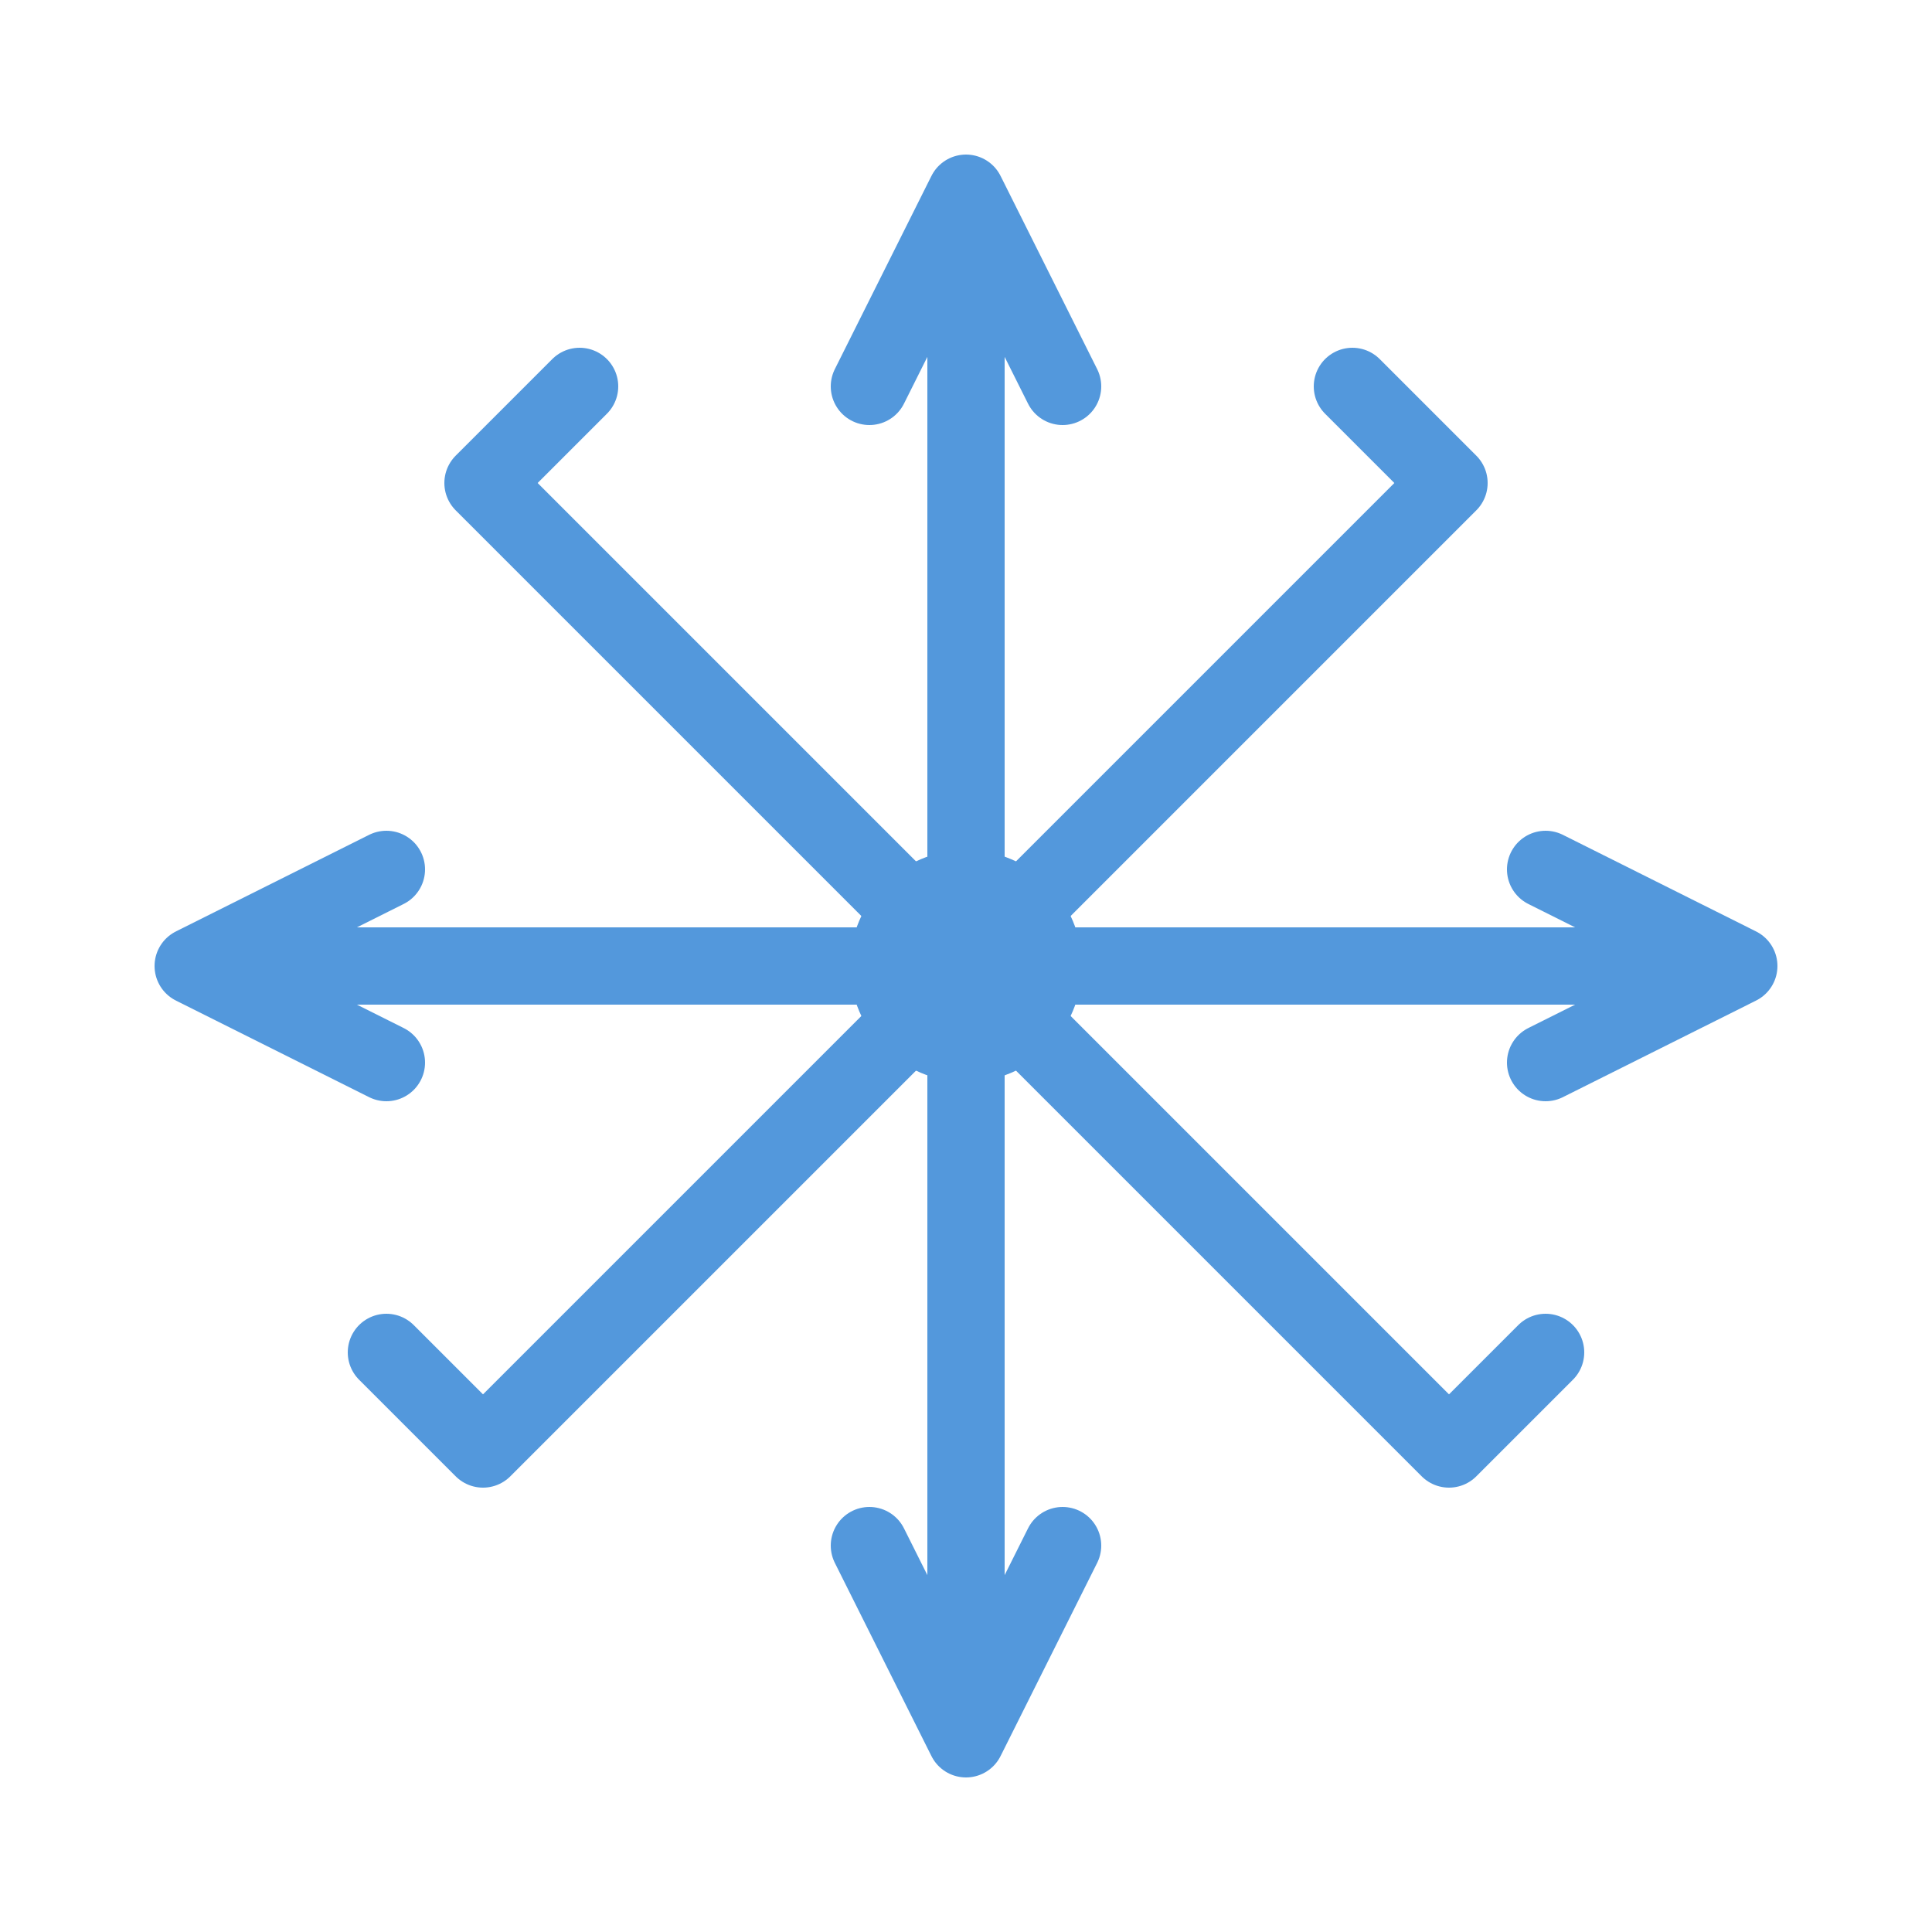
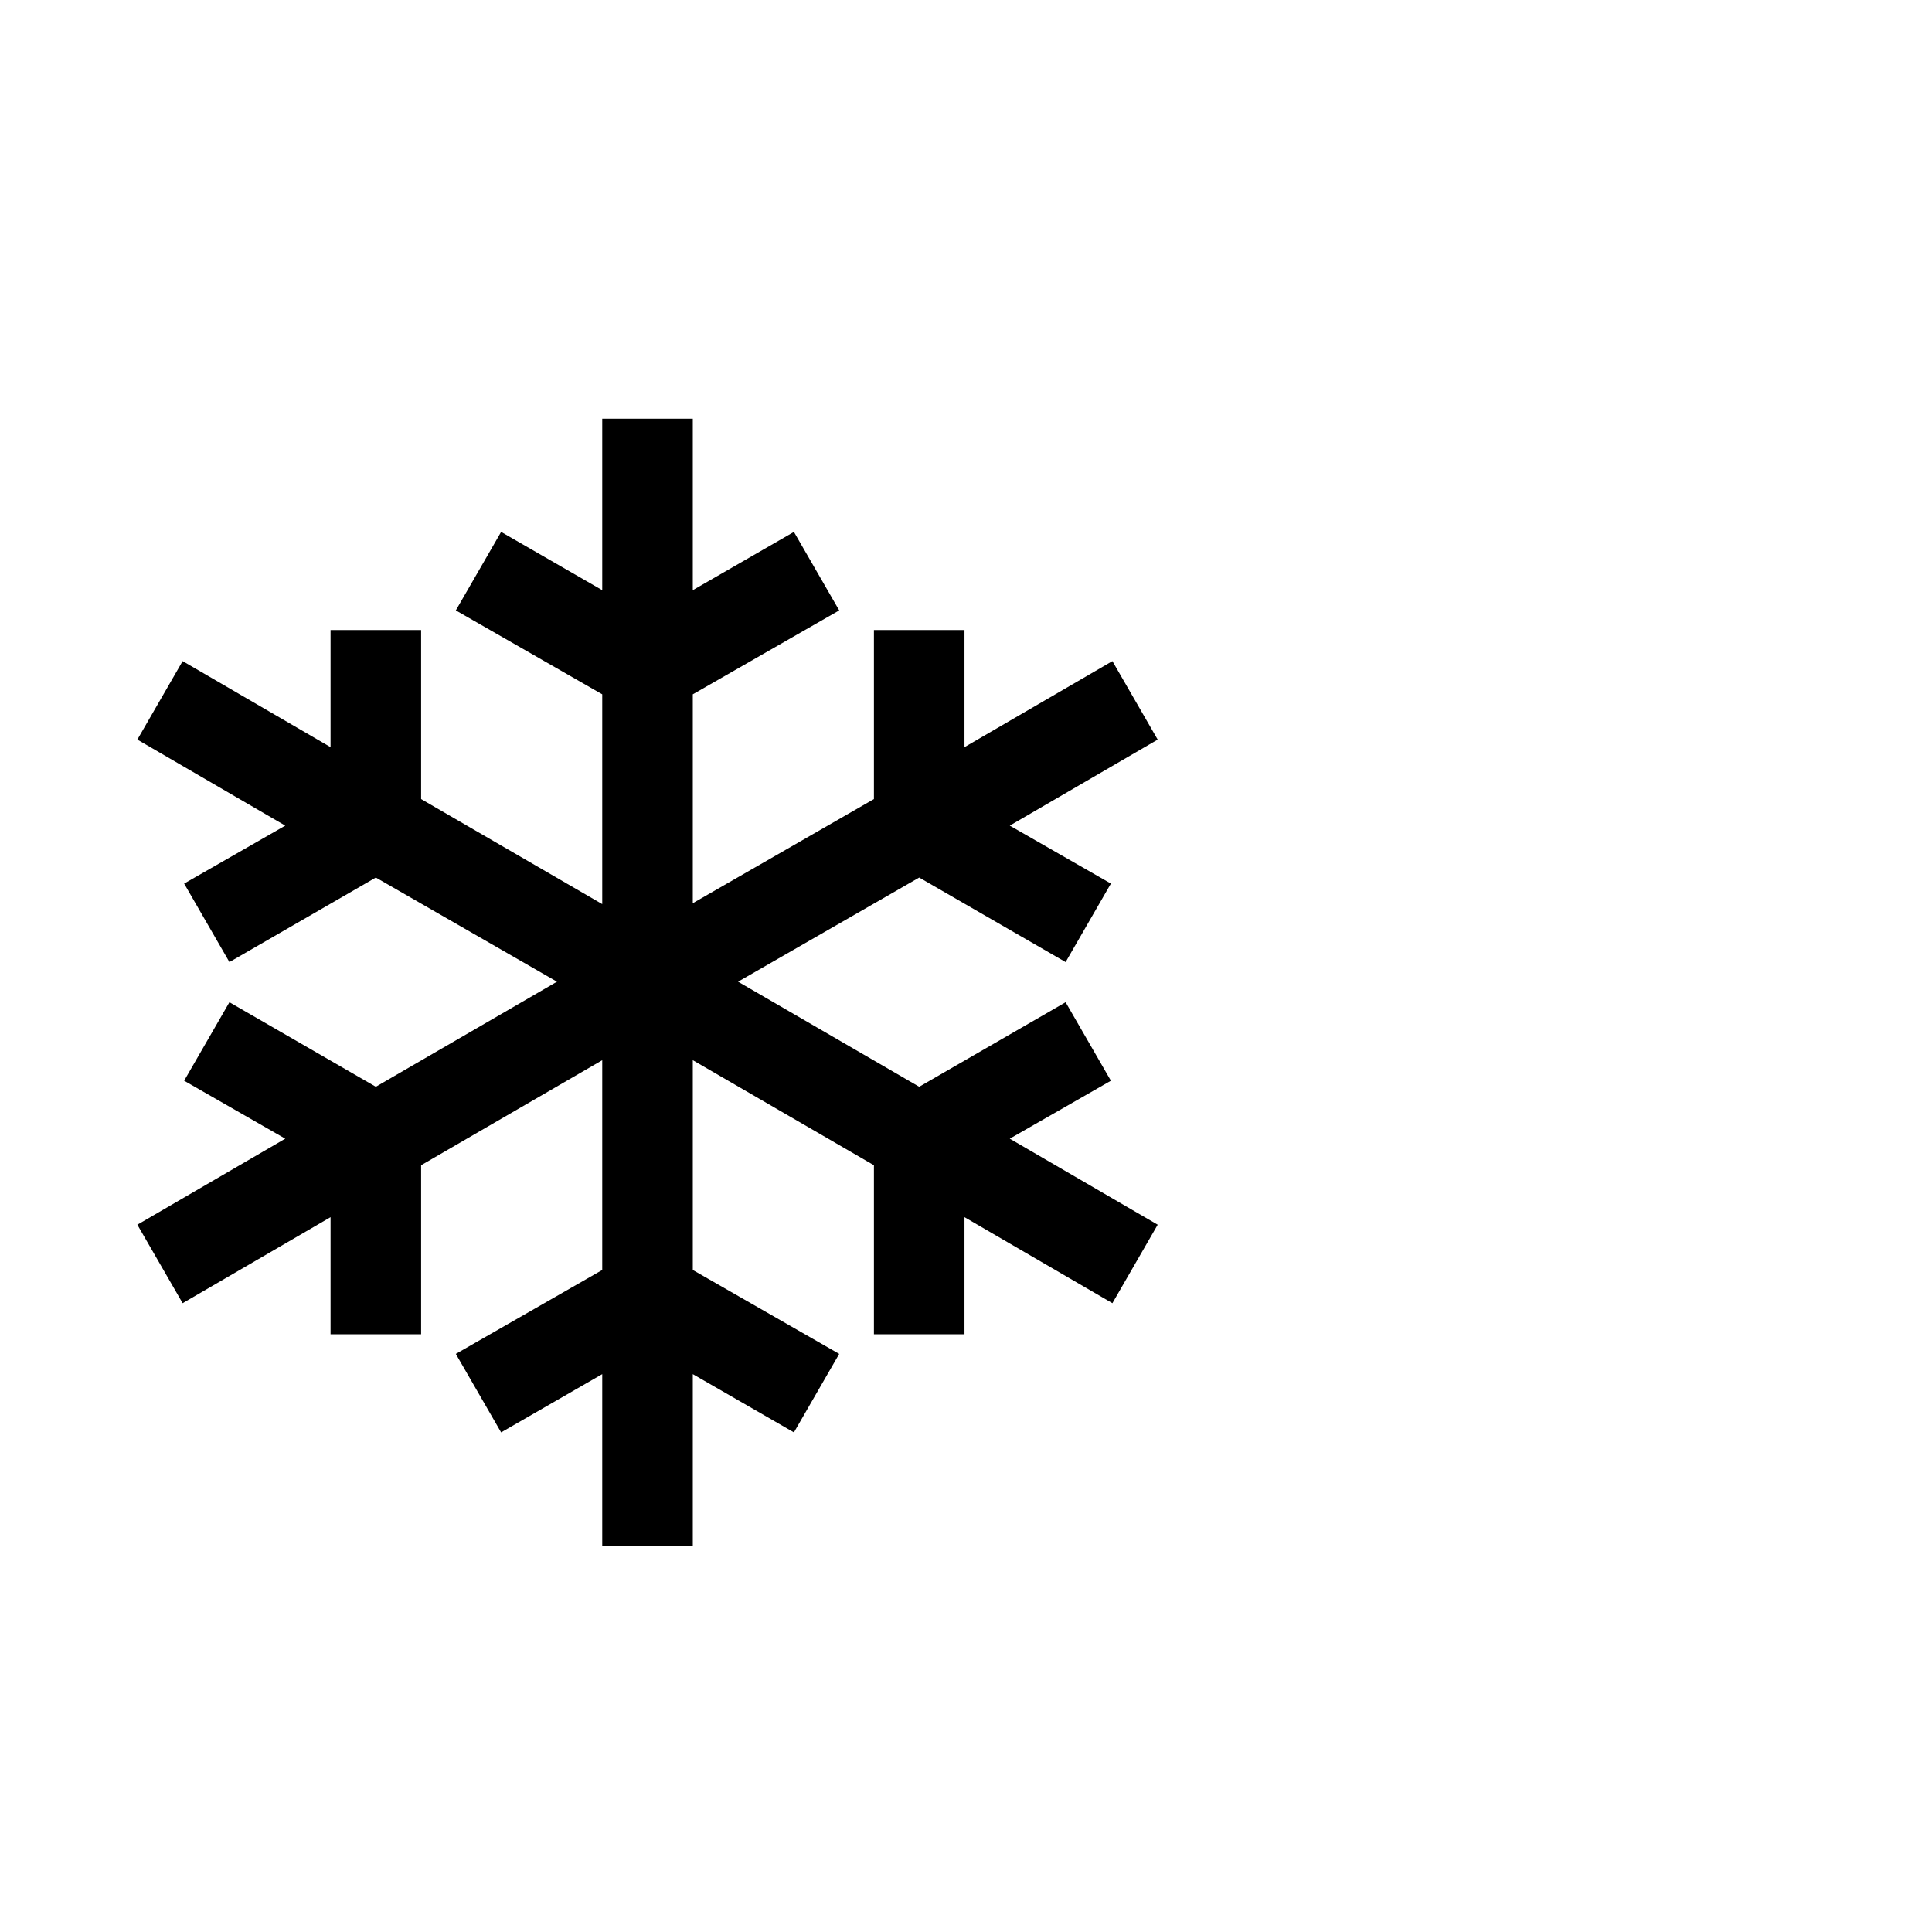
<svg xmlns="http://www.w3.org/2000/svg" viewBox="0 0 100 100">
-   <style>
-     .snowflake { fill: #5398DC; }
-   </style>
-   <path class="snowflake" d="M50 10 L50 90 M10 50 L90 50 M25 25 L75 75 M75 25 L25 75 M50 10 L45 20 M50 10 L55 20 M50 90 L45 80 M50 90 L55 80 M10 50 L20 45 M10 50 L20 55 M90 50 L80 45 M90 50 L80 55 M25 25 L30 30 M25 25 L30 20 M75 75 L70 70 M75 75 L80 70 M75 25 L70 30 M75 25 L70 20 M25 75 L30 70 M25 75 L20 70" stroke="#5398DC" stroke-width="4" stroke-linecap="round" />
-   <circle cx="50" cy="50" r="6" class="snowflake" />
+   <text y="80" font-size="80" font-family="Arial, sans-serif">❄️</text>
</svg>
